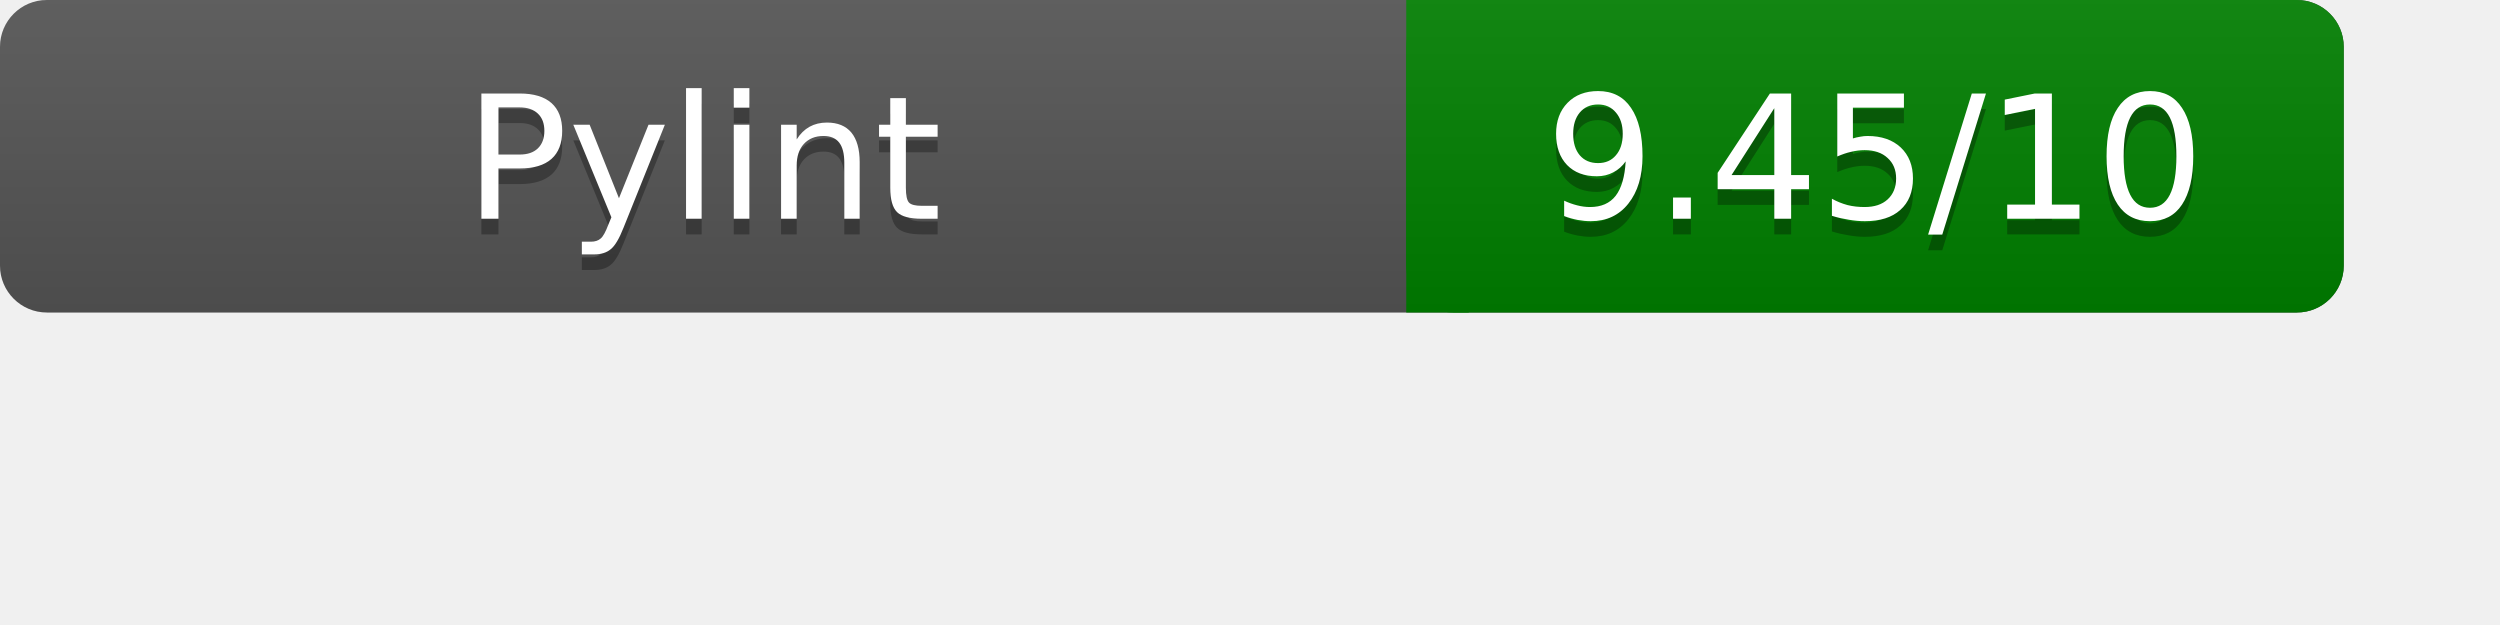
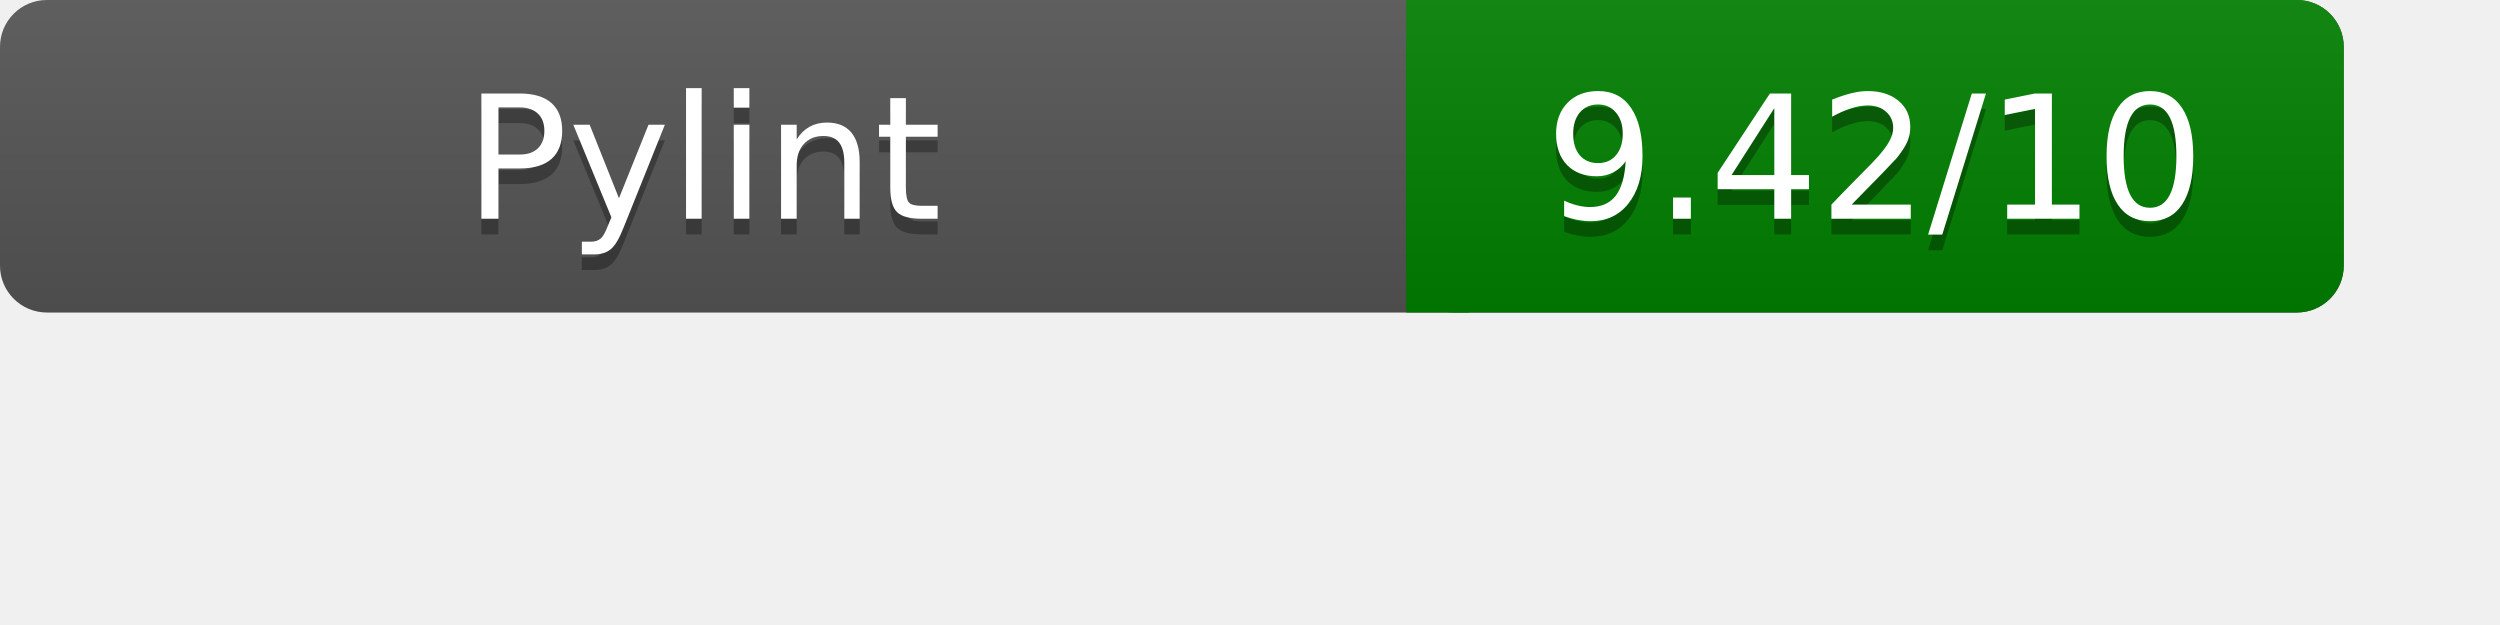
<svg xmlns="http://www.w3.org/2000/svg" width="160" height="40" role="img" aria-label="Pylint Results">
  <linearGradient id="a" x2="0" y2="100%">
    <stop offset="0" stop-color="#bbb" stop-opacity=".1" />
    <stop offset="1" stop-opacity=".1" />
  </linearGradient>
  <rect rx="3" width="150" height="20" fill="#555" />
  <rect rx="3" x="90" width="60" height="20" fill="green" />
  <path fill="green" d="M90 0h4v20h-4z" />
  <rect rx="3" width="150" height="20" fill="url(#a)" />
  <g fill="#fff" text-anchor="middle" font-family="Verdana,DejaVu Sans,sans-serif" font-size="11">
    <text x="45" y="15" fill="#010101" fill-opacity=".3">Pylint</text>
    <text x="45" y="14">Pylint</text>
-     <text x="120" y="15" fill="#010101" fill-opacity=".3">9.45/10</text>
-     <text x="120" y="14">9.45/10</text>
+     <text x="120" y="15" fill="#010101" fill-opacity=".3">9.42/10</text>
+     <text x="120" y="14">9.42/10</text>
  </g>
</svg>
